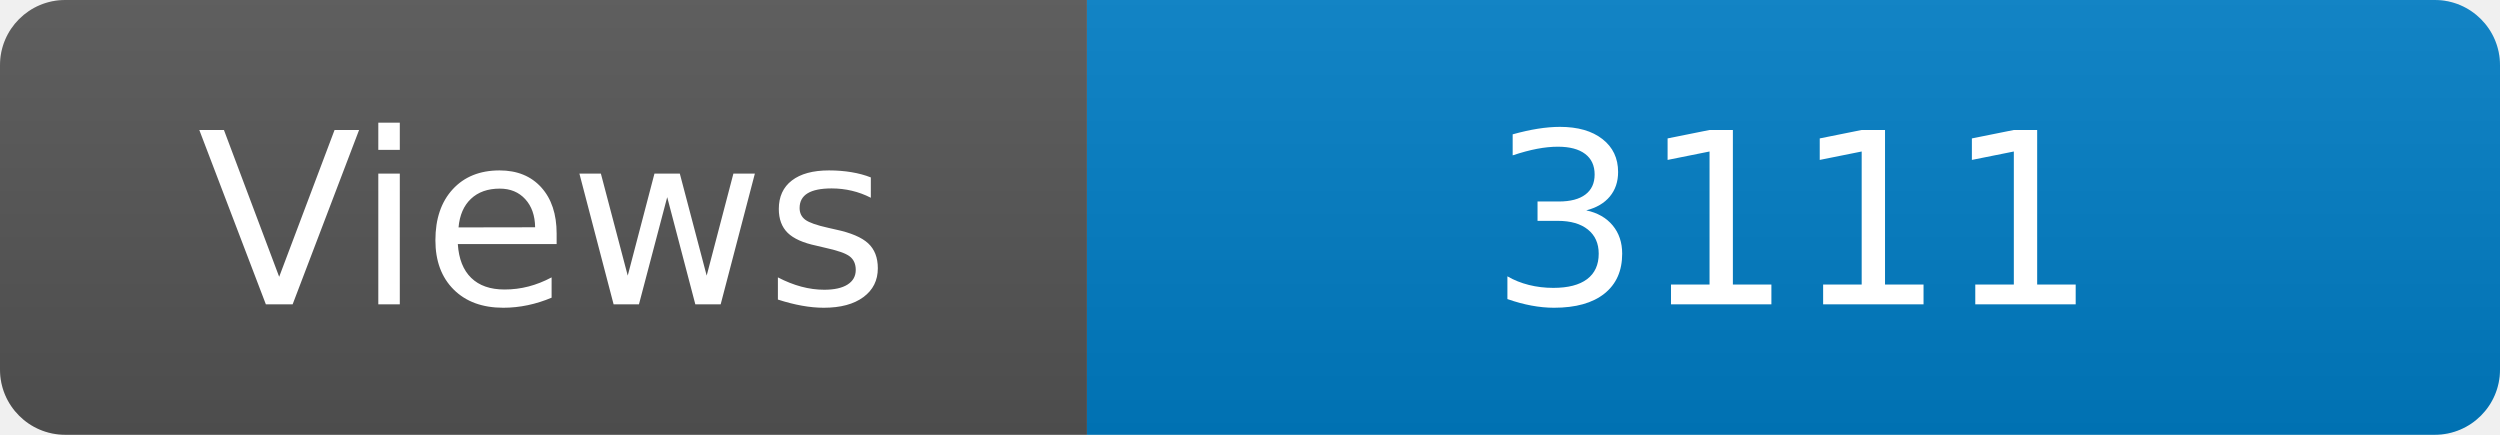
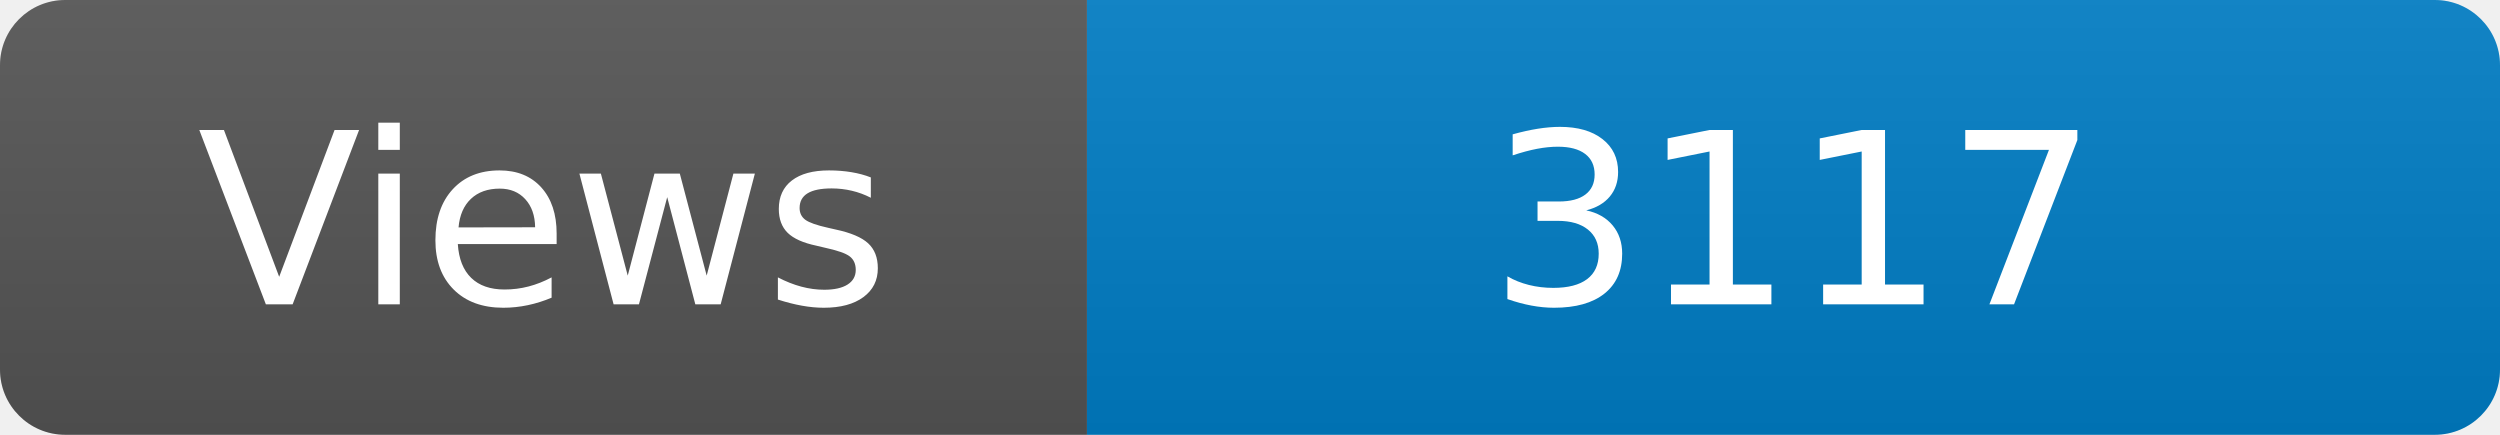
<svg xmlns="http://www.w3.org/2000/svg" width="115" height="20" role="img" aria-label="Maintained?: yes">
  <linearGradient id="s" x2="0" y2="100%">
    <stop offset="0" stop-color="#bbb" stop-opacity=".1" />
    <stop offset="1" stop-opacity=".1" />
  </linearGradient>
  <clipPath id="r">
    <rect width="115" height="20" rx="3" fill="#fff" />
  </clipPath>
  <g clip-path="url(#r)">
    <rect width="50" height="20" fill="#555" />
    <rect x="50" width="160" height="20" fill="#007ec6" />
    <rect width="115" height="20" fill="url(#s)" />
  </g>
  <g fill="#fff" text-anchor="middle" font-family="Verdana,Geneva,DejaVu Sans,sans-serif" font-size="110">
    <text x="250" y="140" transform="scale(.1)" fill="#fff">Views</text>
-     <text x="825" y="140" transform="scale(.1)" fill="#fff">3111</text>
+     <text x="825" y="140" transform="scale(.1)" fill="#fff">3117</text>
  </g>
</svg>
